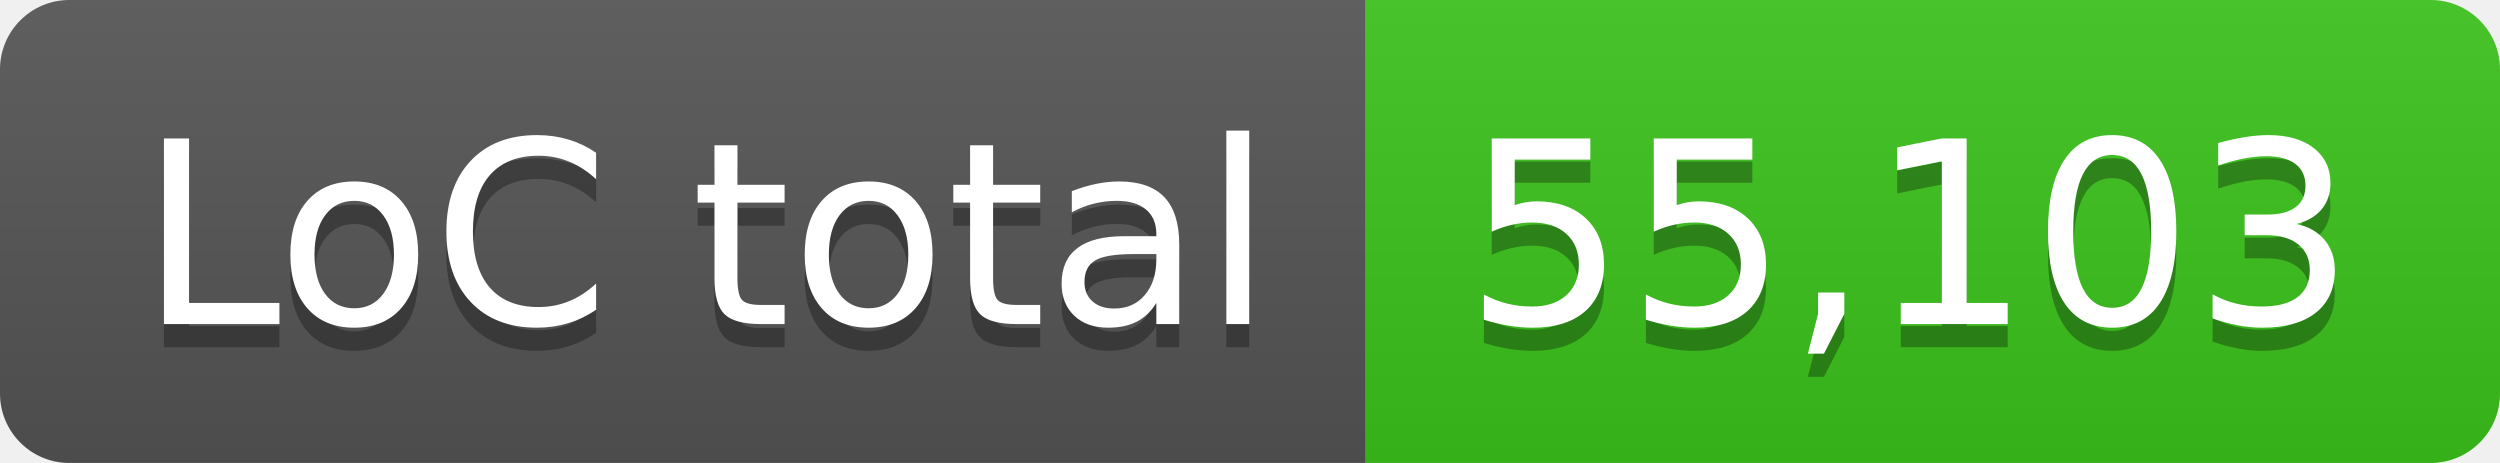
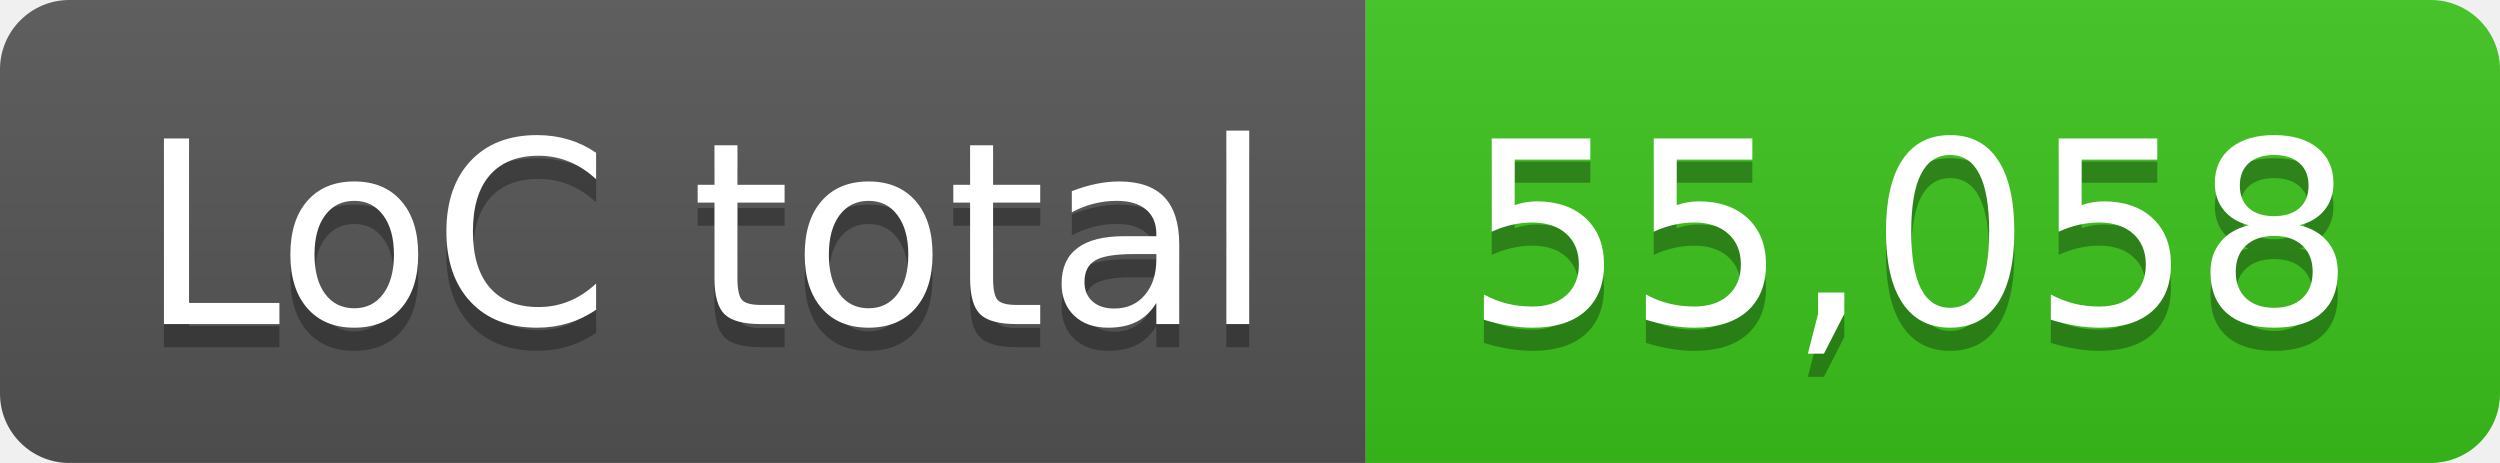
- <svg xmlns="http://www.w3.org/2000/svg" width="108" height="20" role="img" aria-label="LoC total: 55,103">
+ <svg xmlns="http://www.w3.org/2000/svg" width="108" height="20" role="img" aria-label="LoC total: 55,058">
  <linearGradient id="s" x2="0" y2="100%">
    <stop offset="0" stop-color="#bbb" stop-opacity=".1" />
    <stop offset="1" stop-opacity=".1" />
  </linearGradient>
  <clipPath id="r">
    <rect width="108" height="20" rx="3" fill="#fff" />
  </clipPath>
  <g clip-path="url(#r)">
    <rect width="59" height="20" fill="#555" />
    <rect x="59" width="49" height="20" fill="#3bc41c" />
    <rect width="108" height="20" fill="url(#s)" />
  </g>
  <g fill="#fff" text-anchor="middle" font-family="Verdana,Geneva,DejaVu Sans,sans-serif" text-rendering="geometricPrecision" font-size="110">
    <text aria-hidden="true" x="305" y="150" fill="#010101" fill-opacity=".3" transform="scale(.1)" textLength="490">LoC total</text>
    <text x="305" y="140" transform="scale(.1)" fill="#fff" textLength="490">LoC total</text>
-     <text aria-hidden="true" x="825" y="150" fill="#010101" fill-opacity=".3" transform="scale(.1)" textLength="390">55,103</text>
-     <text x="825" y="140" transform="scale(.1)" fill="#fff" textLength="390">55,103</text>
+     <text aria-hidden="true" x="825" y="150" fill="#010101" fill-opacity=".3" transform="scale(.1)" textLength="390">55,058</text>
+     <text x="825" y="140" transform="scale(.1)" fill="#fff" textLength="390">55,058</text>
  </g>
</svg>
